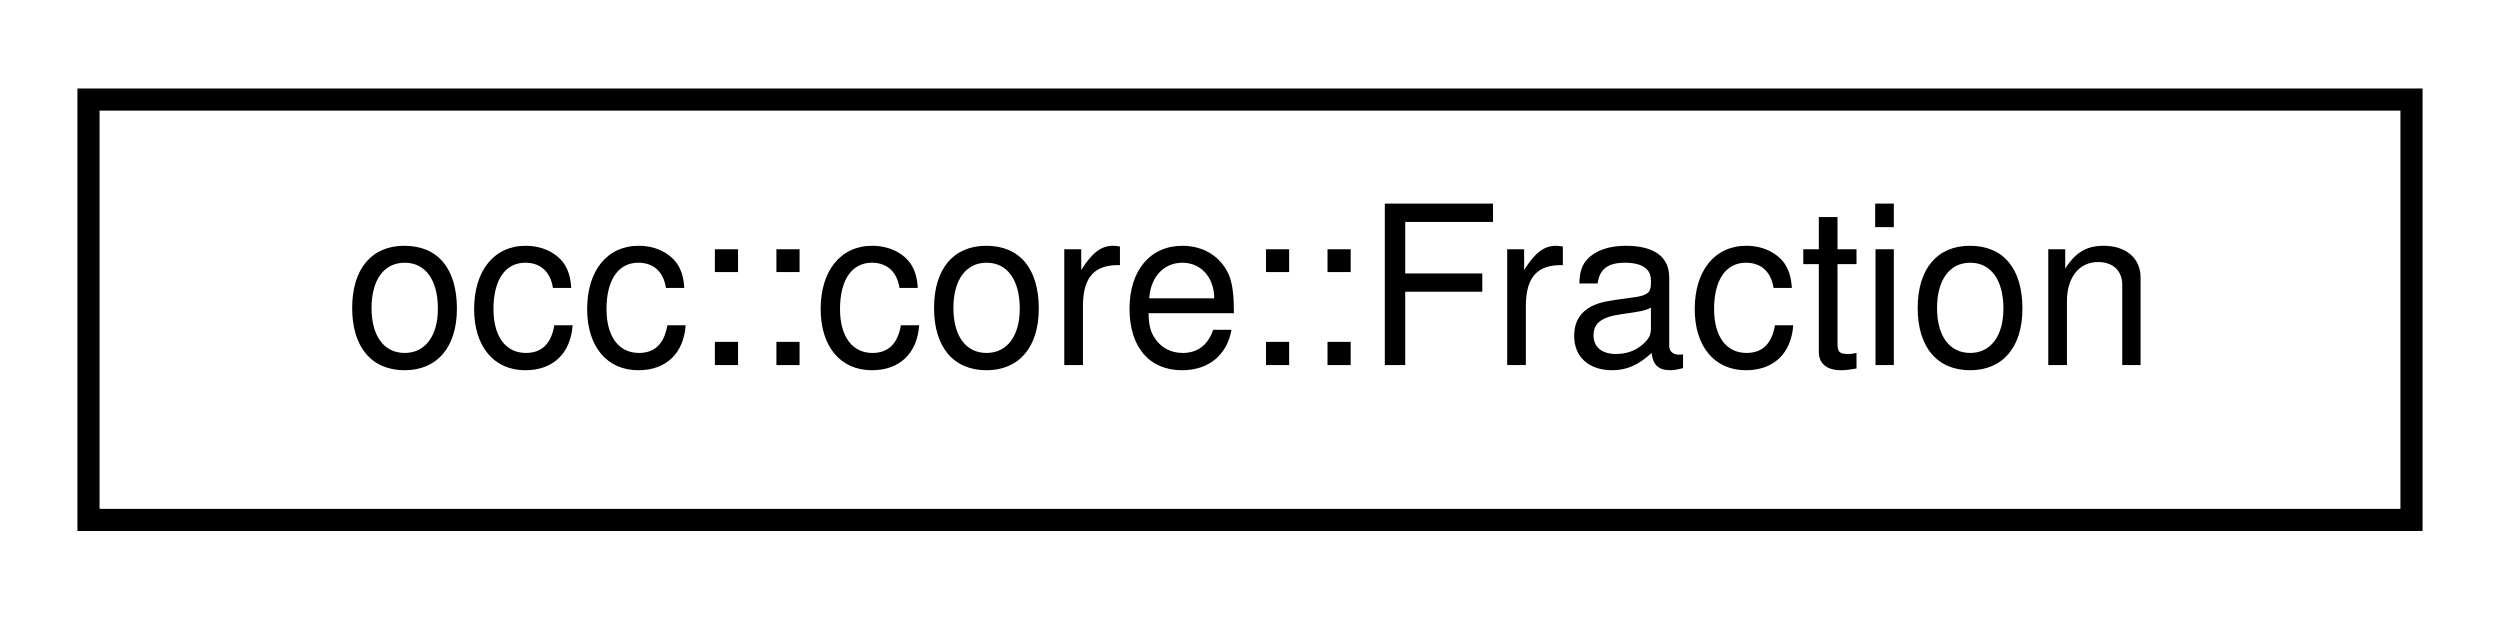
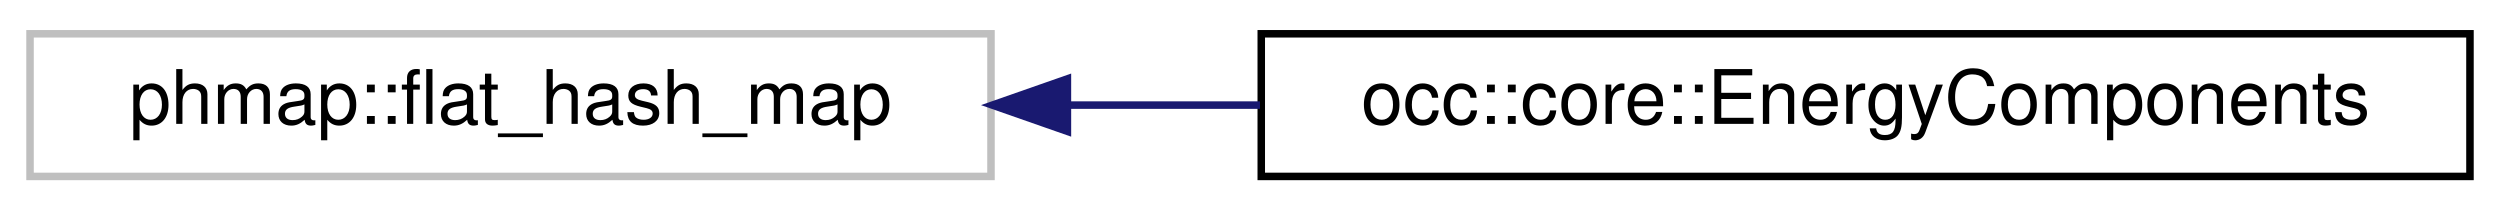
- <svg xmlns="http://www.w3.org/2000/svg" xmlns:xlink="http://www.w3.org/1999/xlink" width="113pt" height="28pt" viewBox="0.00 0.00 113.00 28.00">
+ <svg xmlns="http://www.w3.org/2000/svg" xmlns:xlink="http://www.w3.org/1999/xlink" width="333pt" height="28pt" viewBox="0.00 0.00 333.00 28.00">
  <g id="graph0" class="graph" transform="scale(1 1) rotate(0) translate(4 24)">
    <g id="node1" class="node">
      <g id="a_node1">
-         <a xlink:href="classocc_1_1core_1_1Fraction.html" target="_top" xlink:title="Class representing and holding data a rational number i.e.">
-           <polygon fill="none" stroke="black" points="0,-0.5 0,-19.5 105,-19.5 105,-0.5 0,-0.5" />
-           <text text-anchor="middle" x="52.5" y="-7.5" font-family="Helvetica,sans-Serif" font-size="10.00">occ::core::Fraction</text>
+         <a xlink:title=" ">
+           <polygon fill="none" stroke="#bfbfbf" points="0,-0.5 0,-19.5 128,-19.5 128,-0.5 0,-0.5" />
+           <text text-anchor="middle" x="64" y="-7.5" font-family="Helvetica,sans-Serif" font-size="10.00">phmap::flat_hash_map</text>
        </a>
      </g>
    </g>
+     <g id="node2" class="node">
+       <g id="a_node2">
+         <a xlink:href="classocc_1_1core_1_1EnergyComponents.html" target="_top" xlink:title="Storage class for components of energy, separated by the dot character.">
+           <polygon fill="none" stroke="black" points="164,-0.5 164,-19.5 325,-19.5 325,-0.5 164,-0.5" />
+           <text text-anchor="middle" x="244.5" y="-7.5" font-family="Helvetica,sans-Serif" font-size="10.00">occ::core::EnergyComponents</text>
+         </a>
+       </g>
+     </g>
+     <g id="edge1" class="edge">
+       <path fill="none" stroke="midnightblue" d="M138.32,-10C146.73,-10 155.34,-10 163.83,-10" />
+       <polygon fill="midnightblue" stroke="midnightblue" points="138.18,-6.5 128.18,-10 138.18,-13.5 138.18,-6.5" />
+     </g>
  </g>
</svg>
